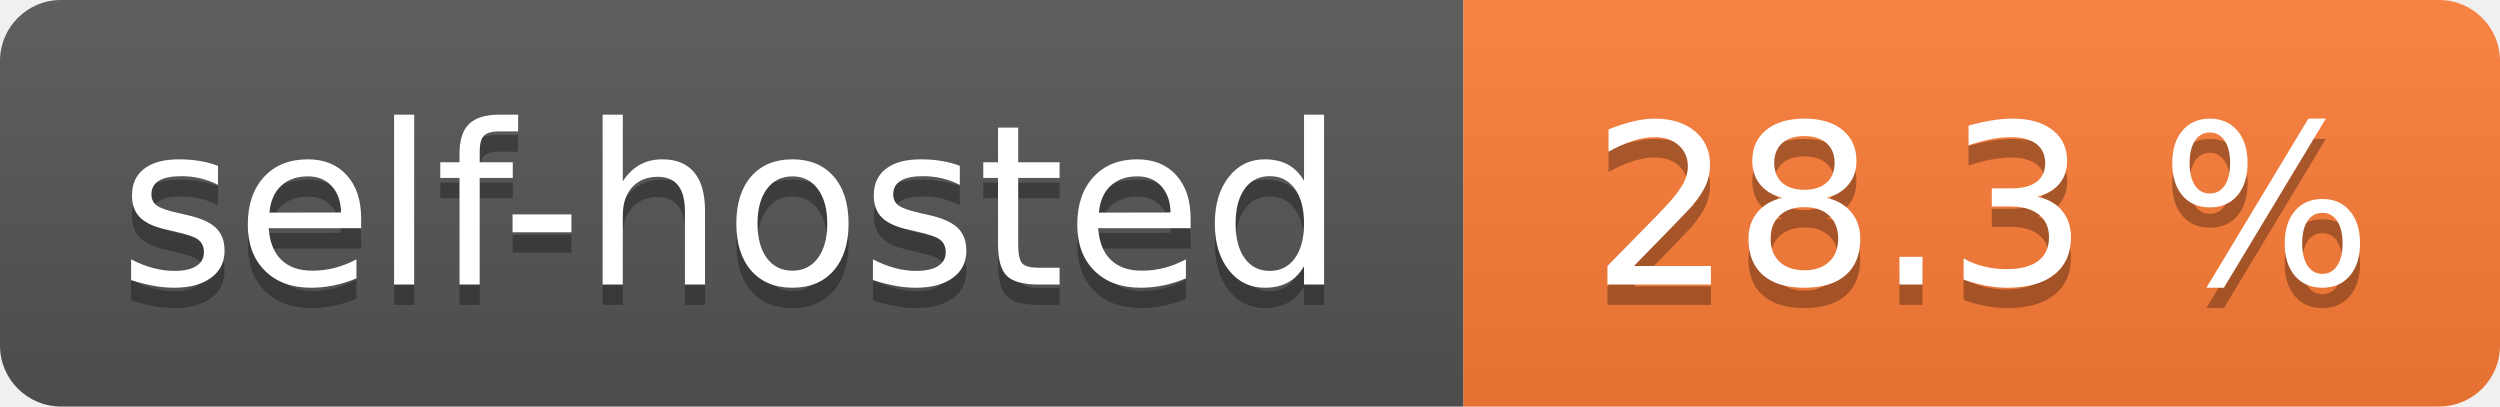
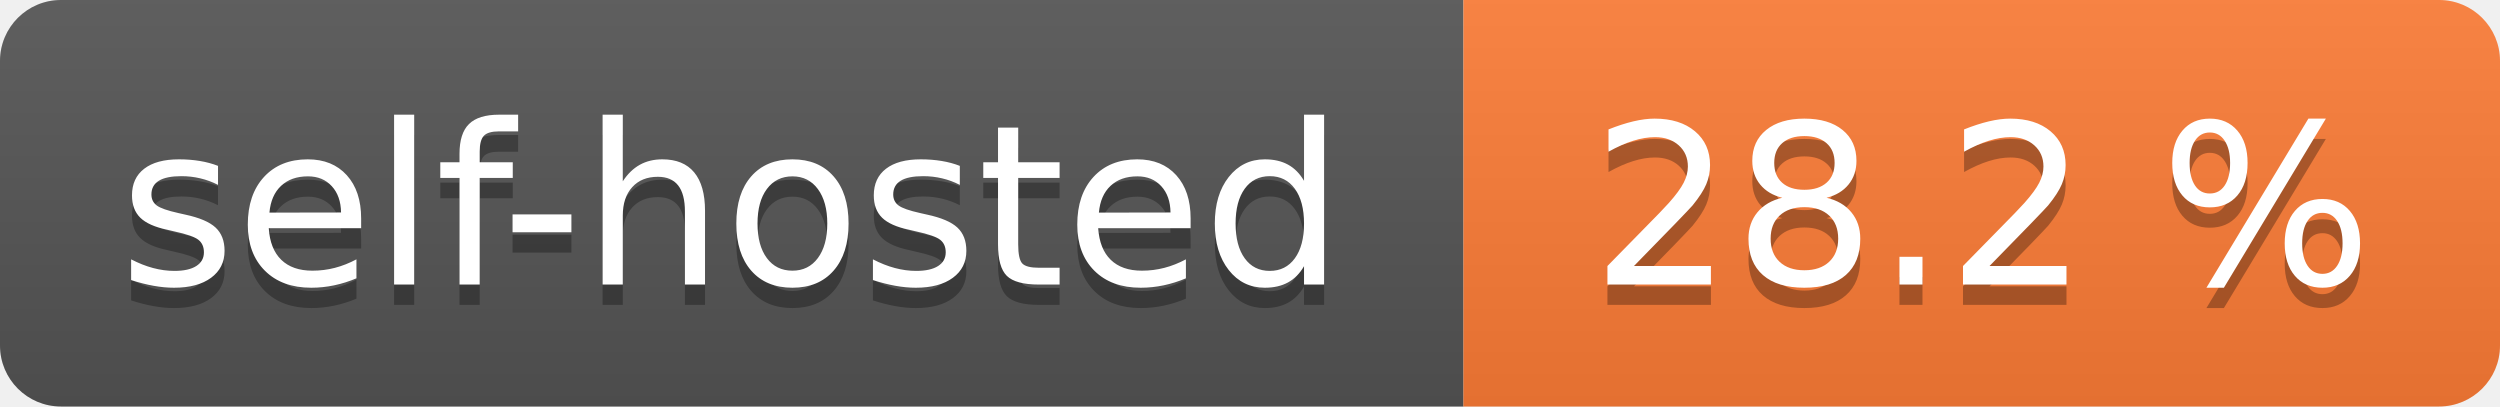
- <svg xmlns="http://www.w3.org/2000/svg" width="123" height="20" role="img" aria-label="self-hosted: 28.3 %">
+ <svg xmlns="http://www.w3.org/2000/svg" width="123" height="20" role="img" aria-label="self-hosted: 28.2 %">
  <linearGradient id="s" x2="0" y2="100%">
    <stop offset="0" stop-color="#bbb" stop-opacity=".1" />
    <stop offset="1" stop-opacity=".1" />
  </linearGradient>
  <clipPath id="r">
    <rect width="123" height="20" rx="3" fill="#fff" />
  </clipPath>
  <g clip-path="url(#r)">
    <rect width="72" height="20" fill="#555" />
    <rect x="72" width="51" height="20" fill="#fe7d37" />
    <rect width="123" height="20" fill="url(#s)" />
  </g>
  <g fill="#fff" text-anchor="middle" font-family="Verdana,Geneva,DejaVu Sans,sans-serif" text-rendering="geometricPrecision" font-size="110">
    <text aria-hidden="true" x="360.0" transform="scale(.1)" textLength="620" y="150" fill="#010101" fill-opacity=".3">self-hosted</text>
    <text x="360.0" transform="scale(.1)" textLength="620" y="140" fill="#fff">self-hosted</text>
-     <text aria-hidden="true" x="975.0" transform="scale(.1)" textLength="410" y="150" fill="#010101" fill-opacity=".3">28.3 %</text>
-     <text x="975.0" transform="scale(.1)" textLength="410" y="140" fill="#fff">28.3 %</text>
+     <text aria-hidden="true" x="975.0" transform="scale(.1)" textLength="410" y="150" fill="#010101" fill-opacity=".3">28.2 %</text>
+     <text x="975.0" transform="scale(.1)" textLength="410" y="140" fill="#fff">28.2 %</text>
  </g>
</svg>
